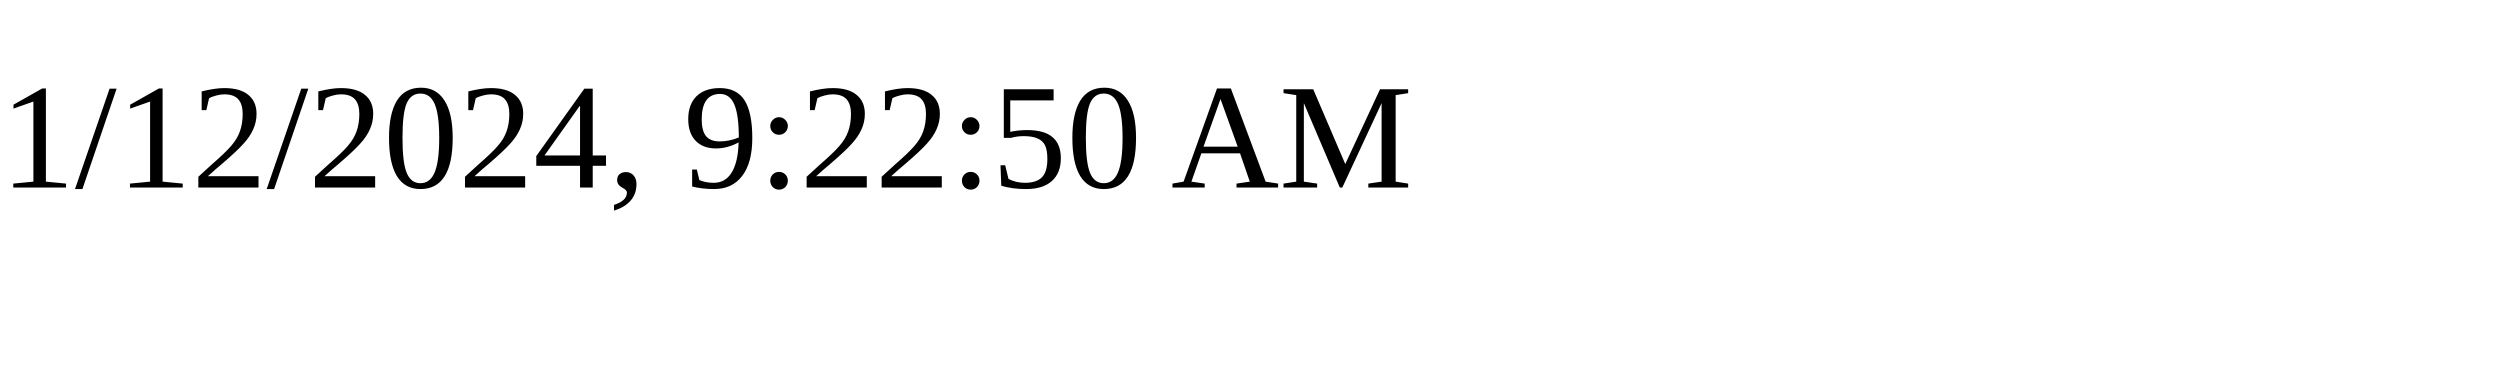
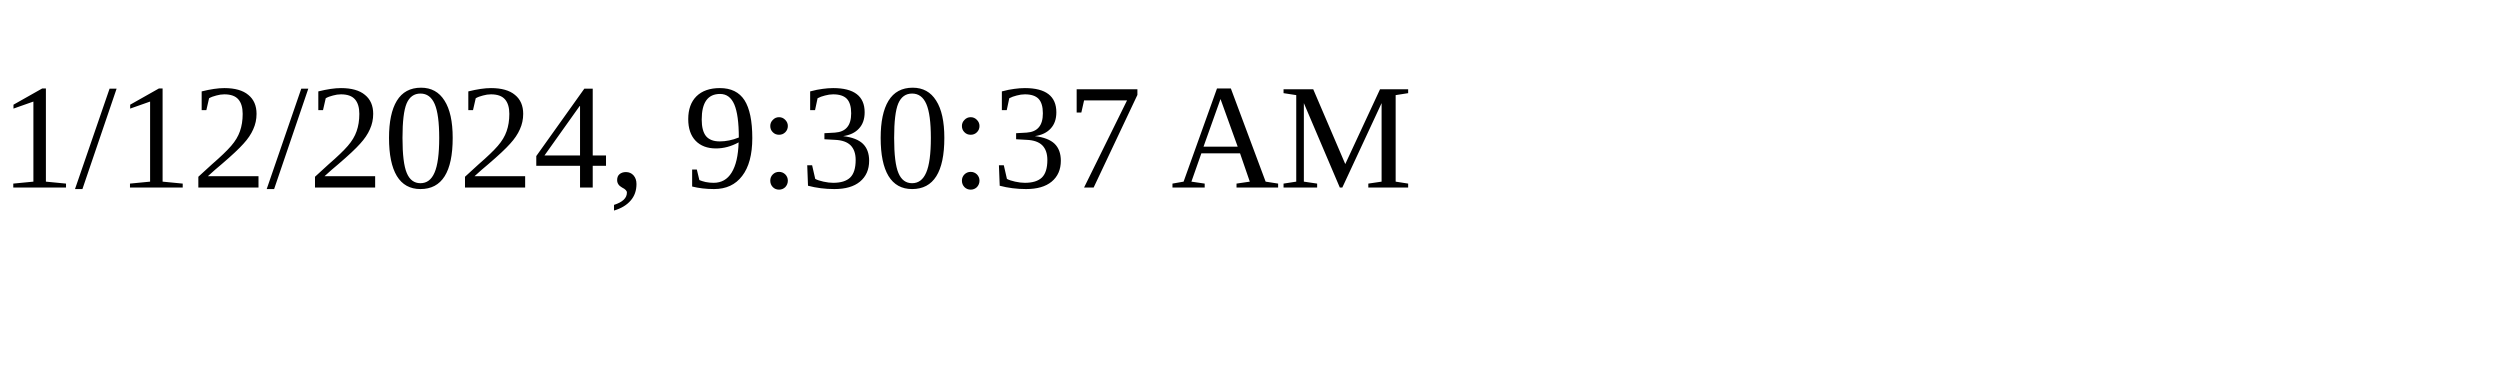
<svg xmlns="http://www.w3.org/2000/svg" height="30" width="200">
-   <text x="0" y="15">1/12/2024, 9:22:50 AM</text>
+   <text x="0" y="15">1/12/2024, 9:30:37 AM</text>
</svg>
